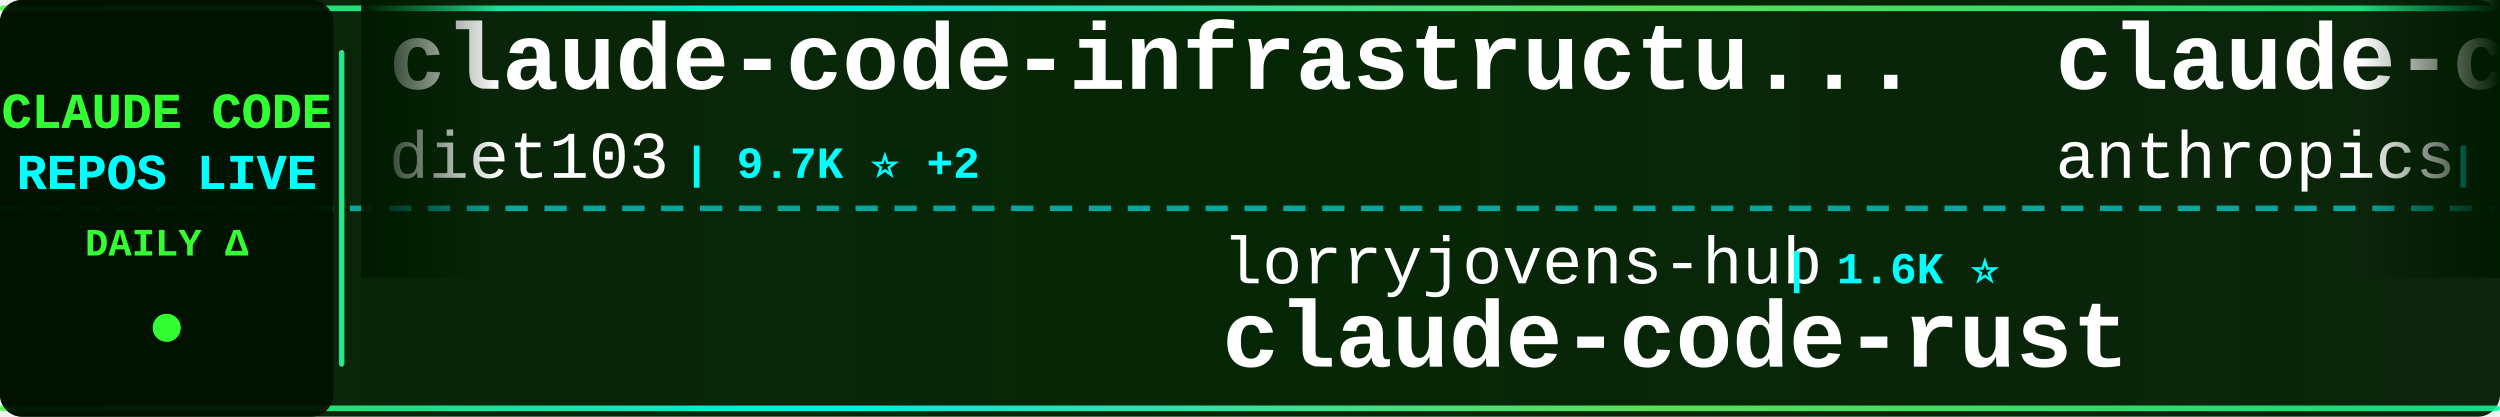
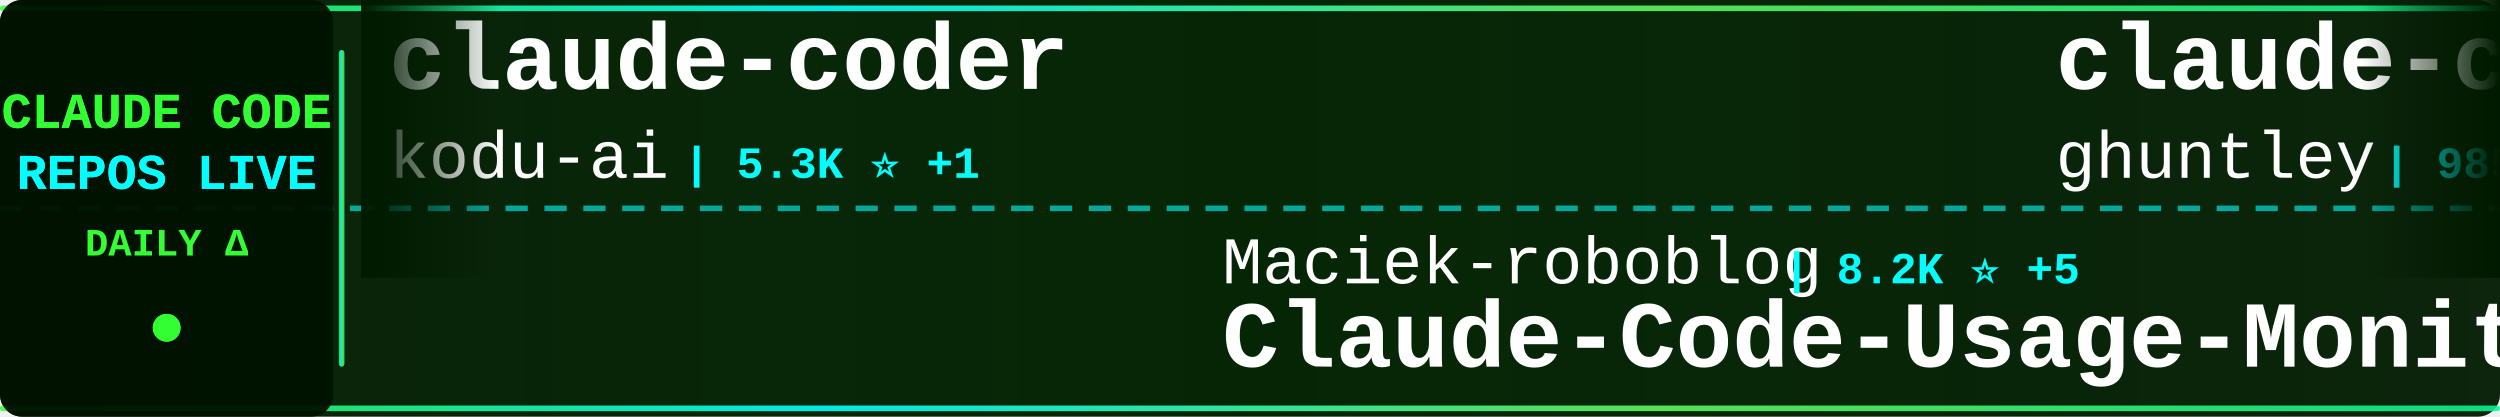
<svg xmlns="http://www.w3.org/2000/svg" width="900" height="150">
  <defs>
    <linearGradient id="tickerBg" x1="0%" y1="0%" x2="100%" y2="0%">
      <stop offset="0%" style="stop-color:#001a00;stop-opacity:0.95" />
      <stop offset="50%" style="stop-color:#002200;stop-opacity:0.98" />
      <stop offset="100%" style="stop-color:#001a00;stop-opacity:0.95" />
    </linearGradient>
    <linearGradient id="borderGrad" x1="0%" y1="0%" x2="100%" y2="0%">
      <stop offset="0%" style="stop-color:#33ff33;stop-opacity:0.85">
        <animate attributeName="stop-opacity" values="0.85;1;0.85" dur="2s" repeatCount="indefinite" />
      </stop>
      <stop offset="33%" style="stop-color:#00ffff;stop-opacity:0.9">
        <animate attributeName="stop-opacity" values="0.9;1;0.9" dur="2.2s" repeatCount="indefinite" />
      </stop>
      <stop offset="66%" style="stop-color:#66ff66;stop-opacity:0.85">
        <animate attributeName="stop-opacity" values="0.85;1;0.85" dur="1.8s" repeatCount="indefinite" />
      </stop>
      <stop offset="100%" style="stop-color:#00ff99;stop-opacity:0.85">
        <animate attributeName="stop-opacity" values="0.85;1;0.85" dur="2s" repeatCount="indefinite" />
      </stop>
    </linearGradient>
    <filter id="textGlow">
      <feGaussianBlur stdDeviation="0.1" result="coloredBlur" />
      <feMerge>
        <feMergeNode in="coloredBlur" />
        <feMergeNode in="SourceGraphic" />
      </feMerge>
    </filter>
    <filter id="metricGlow">
      <feGaussianBlur stdDeviation="0.2" result="coloredBlur" />
      <feMerge>
        <feMergeNode in="coloredBlur" />
        <feMergeNode in="SourceGraphic" />
      </feMerge>
    </filter>
    <linearGradient id="leftFade" x1="0%" y1="0%" x2="100%" y2="0%">
      <stop offset="0%" style="stop-color:#001a00;stop-opacity:1" />
      <stop offset="100%" style="stop-color:#001a00;stop-opacity:0" />
    </linearGradient>
    <linearGradient id="rightFade" x1="0%" y1="0%" x2="100%" y2="0%">
      <stop offset="0%" style="stop-color:#001a00;stop-opacity:0" />
      <stop offset="100%" style="stop-color:#001a00;stop-opacity:1" />
    </linearGradient>
  </defs>
  <rect width="900" height="150" fill="url(#tickerBg)" rx="8" />
  <rect x="0" y="2" width="900" height="2" fill="url(#borderGrad)" rx="1" />
  <rect x="0" y="146" width="900" height="2" fill="url(#borderGrad)" rx="1" />
  <line x1="0" y1="75" x2="900" y2="75" stroke="#00ffff" stroke-width="2" stroke-dasharray="8 6" opacity="0.6" />
  <rect x="0" y="0" width="120" height="150" fill="#001100" opacity="0.95" rx="8" />
  <text x="60" y="46" font-family="'Courier New', monospace" font-size="18" font-weight="bold" fill="#33ff33" text-anchor="middle" filter="url(#textGlow)">
    CLAUDE CODE
  </text>
  <text x="60" y="68" font-family="'Courier New', monospace" font-size="18" font-weight="bold" fill="#00ffff" text-anchor="middle" filter="url(#textGlow)">
    REPOS LIVE
  </text>
  <text x="60" y="92" font-family="'Courier New', monospace" font-size="14" font-weight="bold" fill="#33ff33" text-anchor="middle">
    DAILY Δ
  </text>
  <circle cx="60" cy="118" r="5" fill="#33ff33" filter="url(#metricGlow)">
    <animate attributeName="r" values="4;6;4" dur="1.5s" repeatCount="indefinite" />
    <animate attributeName="opacity" values="0.6;1;0.6" dur="1.5s" repeatCount="indefinite" />
  </circle>
  <rect x="122" y="18" width="2" height="114" fill="url(#borderGrad)" rx="1" />
  <clipPath id="tickerClip">
    <rect x="130" y="0" width="770" height="150" />
  </clipPath>
  <g clip-path="url(#tickerClip)">
    <g id="tickerItems">
      <animateTransform attributeName="transform" attributeType="XML" type="translate" from="0 0" to="-3000 0" dur="54s" repeatCount="indefinite" />
      <g transform="translate(0, 0)">
-         <text x="140" y="32" font-family="'Courier New', monospace" font-size="34" font-weight="bold" fill="#ffffff">claude-code-infrastructu...</text>
-         <text x="140" y="64" font-family="'Courier New', monospace" font-size="24" font-weight="normal" fill="#ffffff" opacity="1.0">diet103</text>
-         <text x="246" y="64" font-family="'Courier New', monospace" font-size="16" font-weight="bold" fill="#00ffff"> | 9.7K ⭐ +2</text>
+         <text x="140" y="32" font-family="'Courier New', monospace" font-size="34" font-weight="bold" fill="#ffffff">claude-coder</text>
+         <text x="140" y="64" font-family="'Courier New', monospace" font-size="24" font-weight="normal" fill="#ffffff" opacity="1.0">kodu-ai</text>
+         <text x="246" y="64" font-family="'Courier New', monospace" font-size="16" font-weight="bold" fill="#00ffff"> | 5.3K ⭐ +1</text>
      </g>
      <g transform="translate(300, 0)">
-         <text x="140" y="102" font-family="'Courier New', monospace" font-size="24" font-weight="normal" fill="#ffffff" opacity="1.0">lorryjovens-hub</text>
-         <text x="342" y="102" font-family="'Courier New', monospace" font-size="16" font-weight="bold" fill="#00ffff"> | 1.6K ⭐</text>
-         <text x="140" y="132" font-family="'Courier New', monospace" font-size="34" font-weight="bold" fill="#ffffff">claude-code-rust</text>
+         <text x="140" y="102" font-family="'Courier New', monospace" font-size="24" font-weight="normal" fill="#ffffff" opacity="1.0">Maciek-roboblog</text>
+         <text x="342" y="102" font-family="'Courier New', monospace" font-size="16" font-weight="bold" fill="#00ffff"> | 8.2K ⭐ +5</text>
+         <text x="140" y="132" font-family="'Courier New', monospace" font-size="34" font-weight="bold" fill="#ffffff">Claude-Code-Usage-Monito...</text>
      </g>
      <g transform="translate(600, 0)">
-         <text x="140" y="32" font-family="'Courier New', monospace" font-size="34" font-weight="bold" fill="#ffffff">claude-code</text>
-         <text x="140" y="64" font-family="'Courier New', monospace" font-size="24" font-weight="normal" fill="#ffffff" opacity="1.0">anthropics</text>
-         <text x="282" y="64" font-family="'Courier New', monospace" font-size="16" font-weight="bold" fill="#00ffff"> | 133.4K ⭐ +151</text>
+         <text x="140" y="32" font-family="'Courier New', monospace" font-size="34" font-weight="bold" fill="#ffffff">claude-code-source-code-...</text>
+         <text x="140" y="64" font-family="'Courier New', monospace" font-size="24" font-weight="normal" fill="#ffffff" opacity="1.0">ghuntley</text>
+         <text x="258" y="64" font-family="'Courier New', monospace" font-size="16" font-weight="bold" fill="#00ffff"> | 985 ⭐</text>
      </g>
      <g transform="translate(900, 0)">
-         <text x="140" y="102" font-family="'Courier New', monospace" font-size="24" font-weight="normal" fill="#ffffff" opacity="1.0">oboard</text>
-         <text x="234" y="102" font-family="'Courier New', monospace" font-size="16" font-weight="bold" fill="#00ffff"> | 3.2K ⭐ +2</text>
-         <text x="140" y="132" font-family="'Courier New', monospace" font-size="34" font-weight="bold" fill="#ffffff">claude-code-rev</text>
+         <text x="140" y="102" font-family="'Courier New', monospace" font-size="24" font-weight="normal" fill="#ffffff" opacity="1.0">centminmod</text>
+         <text x="282" y="102" font-family="'Courier New', monospace" font-size="16" font-weight="bold" fill="#00ffff"> | 2.4K ⭐ +1</text>
+         <text x="140" y="132" font-family="'Courier New', monospace" font-size="34" font-weight="bold" fill="#ffffff">my-claude-code-setup</text>
      </g>
      <g transform="translate(1200, 0)">
-         <text x="140" y="32" font-family="'Courier New', monospace" font-size="34" font-weight="bold" fill="#ffffff">claude-code-engineering</text>
-         <text x="140" y="64" font-family="'Courier New', monospace" font-size="24" font-weight="normal" fill="#ffffff" opacity="1.0">huangjia2019</text>
-         <text x="306" y="64" font-family="'Courier New', monospace" font-size="16" font-weight="bold" fill="#00ffff"> | 859 ⭐ +1</text>
+         <text x="140" y="32" font-family="'Courier New', monospace" font-size="34" font-weight="bold" fill="#ffffff">claude-code-prompts</text>
+         <text x="140" y="64" font-family="'Courier New', monospace" font-size="24" font-weight="normal" fill="#ffffff" opacity="1.0">repowise-dev</text>
+         <text x="306" y="64" font-family="'Courier New', monospace" font-size="16" font-weight="bold" fill="#00ffff"> | 1.1K ⭐ +5</text>
      </g>
      <g transform="translate(1500, 0)">
+         <text x="140" y="102" font-family="'Courier New', monospace" font-size="24" font-weight="normal" fill="#ffffff" opacity="1.0">lintsinghua</text>
+         <text x="294" y="102" font-family="'Courier New', monospace" font-size="16" font-weight="bold" fill="#00ffff"> | 3.7K ⭐ +4</text>
+         <text x="140" y="132" font-family="'Courier New', monospace" font-size="34" font-weight="bold" fill="#ffffff">claude-code-book</text>
+       </g>
+       <g transform="translate(1800, 0)">
+         <text x="140" y="32" font-family="'Courier New', monospace" font-size="34" font-weight="bold" fill="#ffffff">claude-code-proxy</text>
+         <text x="140" y="64" font-family="'Courier New', monospace" font-size="24" font-weight="normal" fill="#ffffff" opacity="1.0">1rgs</text>
+         <text x="210" y="64" font-family="'Courier New', monospace" font-size="16" font-weight="bold" fill="#00ffff"> | 3.6K ⭐ +2</text>
+       </g>
+       <g transform="translate(2100, 0)">
+         <text x="140" y="102" font-family="'Courier New', monospace" font-size="24" font-weight="normal" fill="#ffffff" opacity="1.0">codeaashu</text>
+         <text x="270" y="102" font-family="'Courier New', monospace" font-size="16" font-weight="bold" fill="#00ffff"> | 3.0K ⭐ +5</text>
+         <text x="140" y="132" font-family="'Courier New', monospace" font-size="34" font-weight="bold" fill="#ffffff">claude-code</text>
+       </g>
+       <g transform="translate(2400, 0)">
+         <text x="140" y="32" font-family="'Courier New', monospace" font-size="34" font-weight="bold" fill="#ffffff">claude-code-my-workflow</text>
+         <text x="140" y="64" font-family="'Courier New', monospace" font-size="24" font-weight="normal" fill="#ffffff" opacity="1.0">pedrohcgs</text>
+         <text x="270" y="64" font-family="'Courier New', monospace" font-size="16" font-weight="bold" fill="#00ffff"> | 1.3K ⭐ +7</text>
+       </g>
+       <g transform="translate(2700, 0)">
        <text x="140" y="102" font-family="'Courier New', monospace" font-size="24" font-weight="normal" fill="#ffffff" opacity="1.0">chauncygu</text>
        <text x="270" y="102" font-family="'Courier New', monospace" font-size="16" font-weight="bold" fill="#00ffff"> | 2.7K ⭐ +6</text>
        <text x="140" y="132" font-family="'Courier New', monospace" font-size="34" font-weight="bold" fill="#ffffff">collection-claude-code-s...</text>
      </g>
-       <g transform="translate(1800, 0)">
-         <text x="140" y="32" font-family="'Courier New', monospace" font-size="34" font-weight="bold" fill="#ffffff">CLIProxyAPI</text>
-         <text x="140" y="64" font-family="'Courier New', monospace" font-size="24" font-weight="normal" fill="#ffffff" opacity="1.0">router-for-me</text>
-         <text x="318" y="64" font-family="'Courier New', monospace" font-size="16" font-weight="bold" fill="#00ffff"> | 37.9K ⭐ +63</text>
-       </g>
-       <g transform="translate(2100, 0)">
-         <text x="140" y="102" font-family="'Courier New', monospace" font-size="24" font-weight="normal" fill="#ffffff" opacity="1.0">Yeachan-Heo</text>
-         <text x="294" y="102" font-family="'Courier New', monospace" font-size="16" font-weight="bold" fill="#00ffff"> | 36.7K ⭐ +47</text>
-         <text x="140" y="132" font-family="'Courier New', monospace" font-size="34" font-weight="bold" fill="#ffffff">oh-my-claudecode</text>
-       </g>
-       <g transform="translate(2400, 0)">
-         <text x="140" y="32" font-family="'Courier New', monospace" font-size="34" font-weight="bold" fill="#ffffff">Claude-Code-Usage-Monito...</text>
-         <text x="140" y="64" font-family="'Courier New', monospace" font-size="24" font-weight="normal" fill="#ffffff" opacity="1.0">Maciek-roboblog</text>
-         <text x="342" y="64" font-family="'Courier New', monospace" font-size="16" font-weight="bold" fill="#00ffff"> | 8.2K ⭐ +6</text>
-       </g>
-       <g transform="translate(2700, 0)">
-         <text x="140" y="102" font-family="'Courier New', monospace" font-size="24" font-weight="normal" fill="#ffffff" opacity="1.0">wanshuiyin</text>
-         <text x="282" y="102" font-family="'Courier New', monospace" font-size="16" font-weight="bold" fill="#00ffff"> | 12.4K ⭐ +39</text>
-         <text x="140" y="132" font-family="'Courier New', monospace" font-size="34" font-weight="bold" fill="#ffffff">Auto-claude-code-researc...</text>
-       </g>
      <g transform="translate(3000, 0)">
-         <text x="140" y="32" font-family="'Courier New', monospace" font-size="34" font-weight="bold" fill="#ffffff">claude-code-infrastructu...</text>
-         <text x="140" y="64" font-family="'Courier New', monospace" font-size="24" font-weight="normal" fill="#ffffff" opacity="1.0">diet103</text>
-         <text x="246" y="64" font-family="'Courier New', monospace" font-size="16" font-weight="bold" fill="#00ffff"> | 9.7K ⭐ +2</text>
+         <text x="140" y="32" font-family="'Courier New', monospace" font-size="34" font-weight="bold" fill="#ffffff">claude-coder</text>
+         <text x="140" y="64" font-family="'Courier New', monospace" font-size="24" font-weight="normal" fill="#ffffff" opacity="1.0">kodu-ai</text>
+         <text x="246" y="64" font-family="'Courier New', monospace" font-size="16" font-weight="bold" fill="#00ffff"> | 5.3K ⭐ +1</text>
      </g>
      <g transform="translate(3300, 0)">
-         <text x="140" y="102" font-family="'Courier New', monospace" font-size="24" font-weight="normal" fill="#ffffff" opacity="1.0">lorryjovens-hub</text>
-         <text x="342" y="102" font-family="'Courier New', monospace" font-size="16" font-weight="bold" fill="#00ffff"> | 1.6K ⭐</text>
-         <text x="140" y="132" font-family="'Courier New', monospace" font-size="34" font-weight="bold" fill="#ffffff">claude-code-rust</text>
+         <text x="140" y="102" font-family="'Courier New', monospace" font-size="24" font-weight="normal" fill="#ffffff" opacity="1.0">Maciek-roboblog</text>
+         <text x="342" y="102" font-family="'Courier New', monospace" font-size="16" font-weight="bold" fill="#00ffff"> | 8.2K ⭐ +5</text>
+         <text x="140" y="132" font-family="'Courier New', monospace" font-size="34" font-weight="bold" fill="#ffffff">Claude-Code-Usage-Monito...</text>
      </g>
      <g transform="translate(3600, 0)">
-         <text x="140" y="32" font-family="'Courier New', monospace" font-size="34" font-weight="bold" fill="#ffffff">claude-code</text>
-         <text x="140" y="64" font-family="'Courier New', monospace" font-size="24" font-weight="normal" fill="#ffffff" opacity="1.0">anthropics</text>
-         <text x="282" y="64" font-family="'Courier New', monospace" font-size="16" font-weight="bold" fill="#00ffff"> | 133.4K ⭐ +151</text>
+         <text x="140" y="32" font-family="'Courier New', monospace" font-size="34" font-weight="bold" fill="#ffffff">claude-code-source-code-...</text>
+         <text x="140" y="64" font-family="'Courier New', monospace" font-size="24" font-weight="normal" fill="#ffffff" opacity="1.0">ghuntley</text>
+         <text x="258" y="64" font-family="'Courier New', monospace" font-size="16" font-weight="bold" fill="#00ffff"> | 985 ⭐</text>
      </g>
      <g transform="translate(3900, 0)">
-         <text x="140" y="102" font-family="'Courier New', monospace" font-size="24" font-weight="normal" fill="#ffffff" opacity="1.0">oboard</text>
-         <text x="234" y="102" font-family="'Courier New', monospace" font-size="16" font-weight="bold" fill="#00ffff"> | 3.2K ⭐ +2</text>
-         <text x="140" y="132" font-family="'Courier New', monospace" font-size="34" font-weight="bold" fill="#ffffff">claude-code-rev</text>
+         <text x="140" y="102" font-family="'Courier New', monospace" font-size="24" font-weight="normal" fill="#ffffff" opacity="1.0">centminmod</text>
+         <text x="282" y="102" font-family="'Courier New', monospace" font-size="16" font-weight="bold" fill="#00ffff"> | 2.4K ⭐ +1</text>
+         <text x="140" y="132" font-family="'Courier New', monospace" font-size="34" font-weight="bold" fill="#ffffff">my-claude-code-setup</text>
      </g>
    </g>
  </g>
  <rect x="130" y="0" width="50" height="100" fill="url(#leftFade)" />
  <rect x="850" y="0" width="50" height="100" fill="url(#rightFade)" />
</svg>
